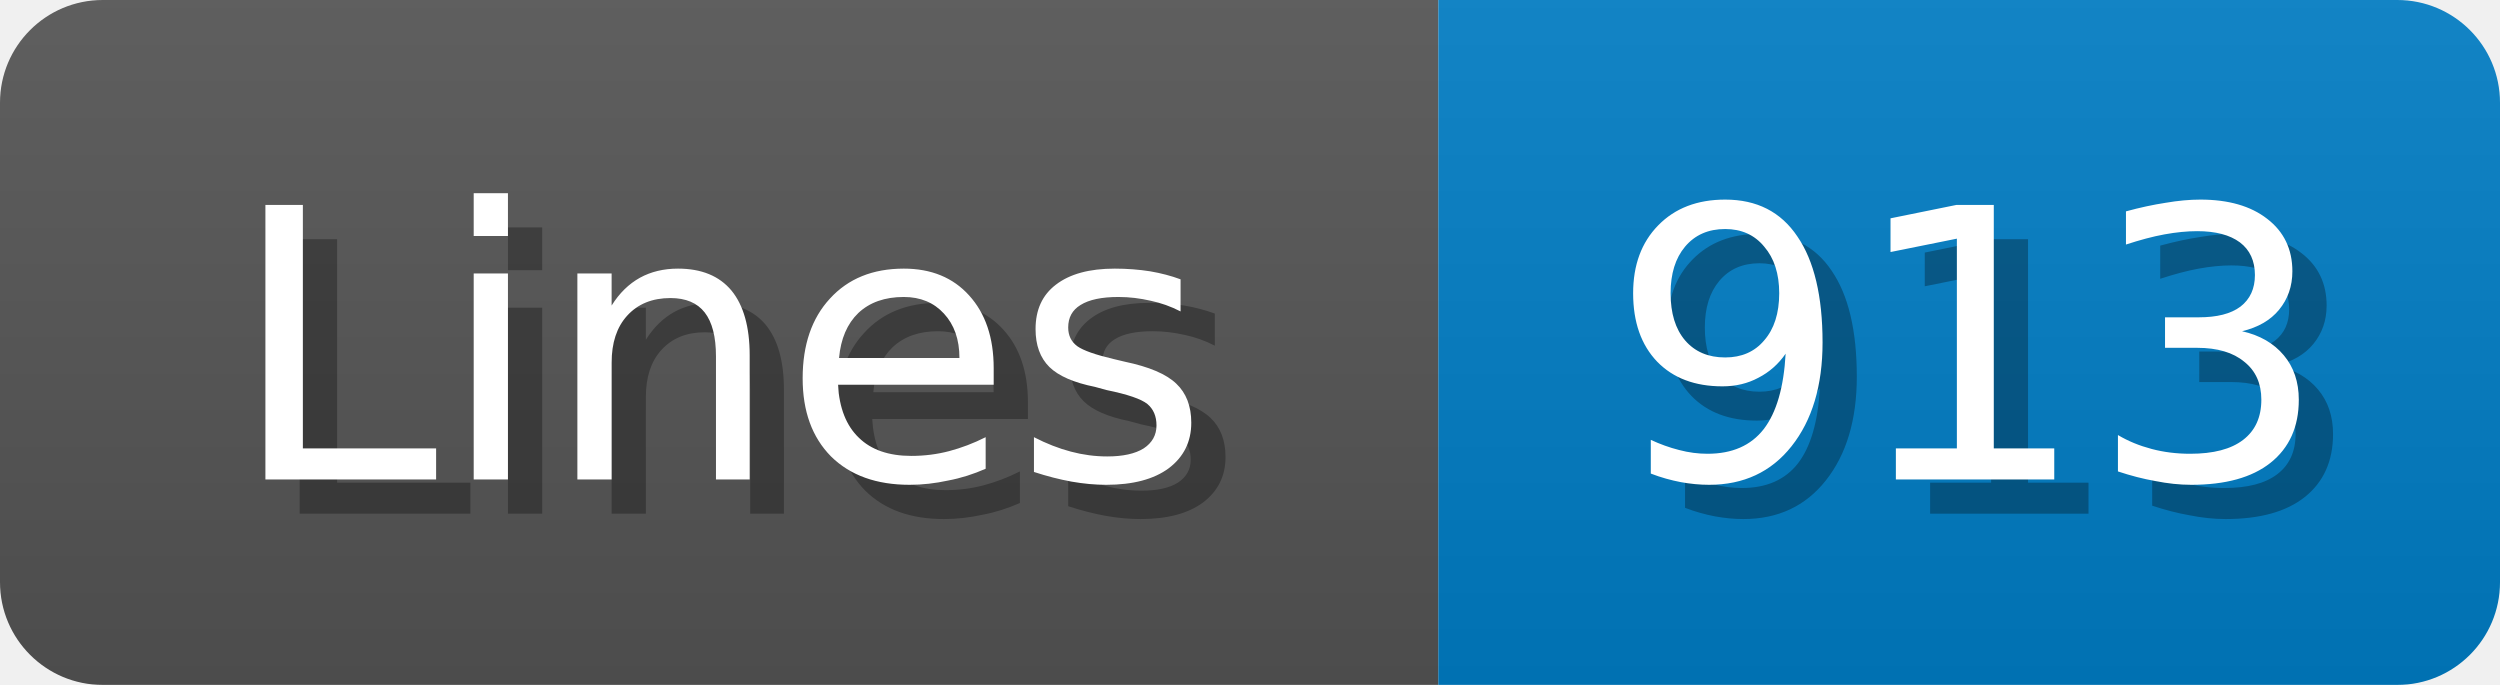
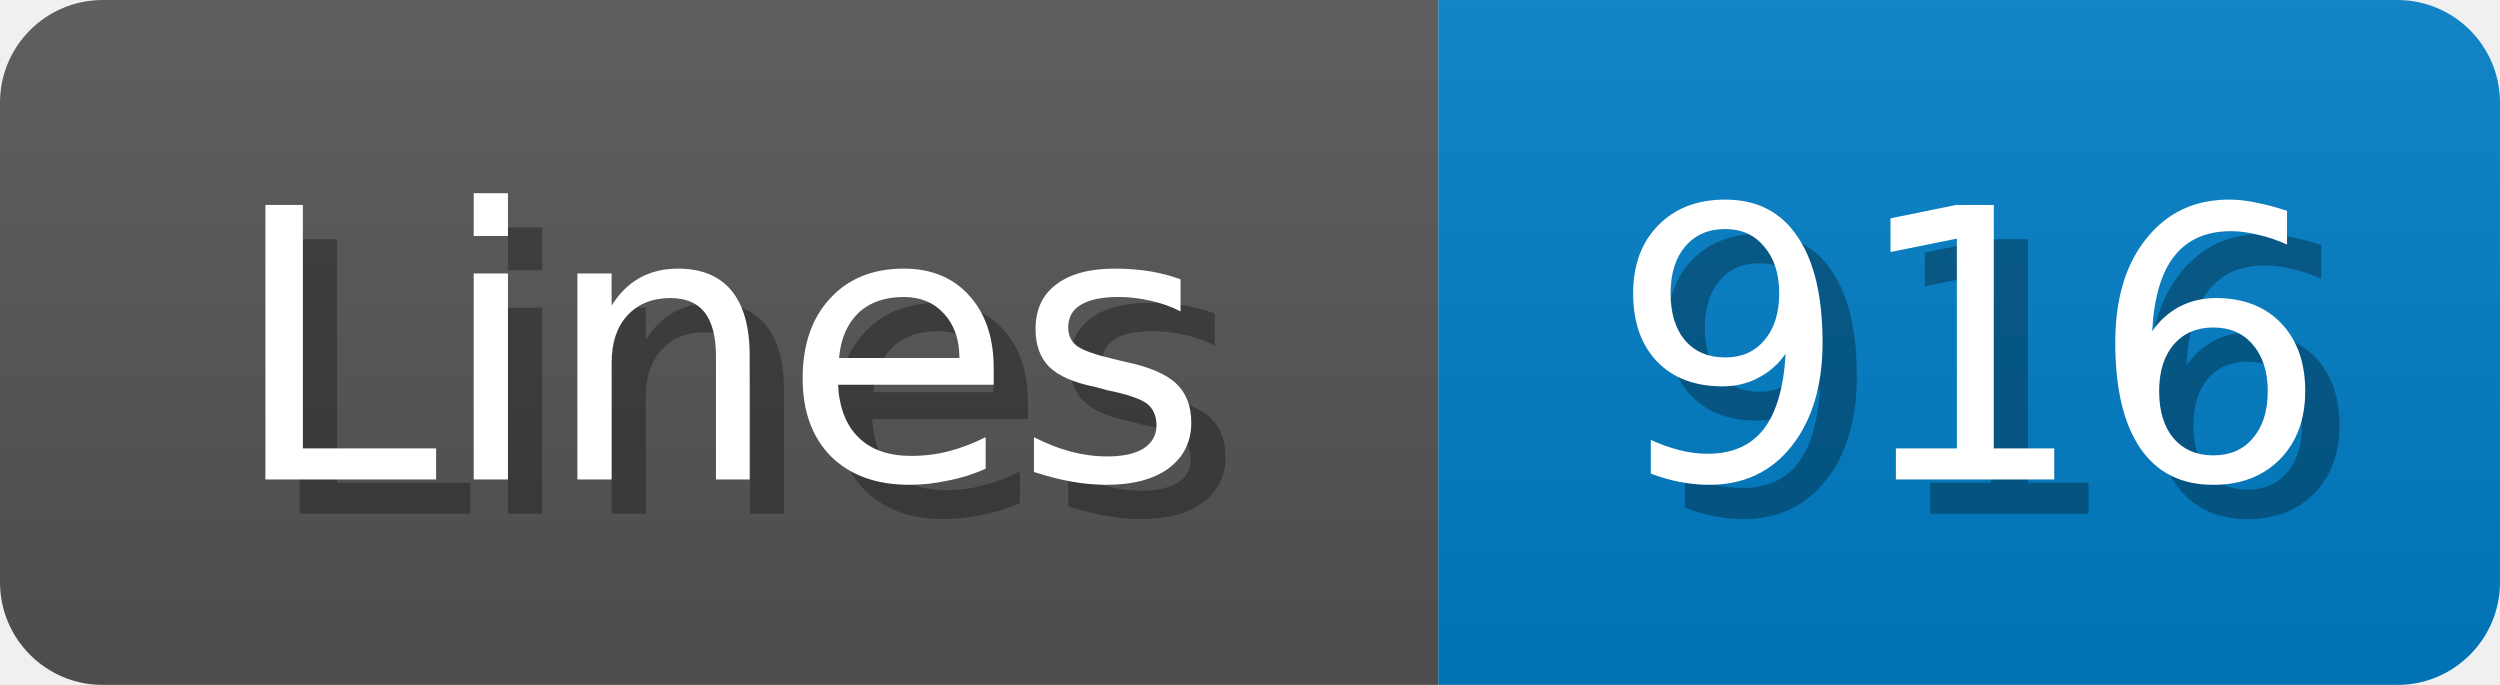
<svg xmlns="http://www.w3.org/2000/svg" width="73" height="20">
  <linearGradient id="b" x2="0" y2="100%">
    <stop offset="0" stop-color="#bbb" stop-opacity=".1" />
    <stop offset="1" stop-opacity=".1" />
  </linearGradient>
  <mask id="anybadge_1">
    <rect width="73" height="20" rx="3" fill="#fff" />
  </mask>
  <g mask="url(#anybadge_1)">
    <path fill="#555" d="M0 0h42v20H0z" />
    <path fill="#007ec6" d="M42 0h31v20H42z" />
    <path fill="url(#b)" d="M0 0h73v20H0z" />
  </g>
  <g fill="#fff" text-anchor="middle" font-family="DejaVu Sans,Verdana,Geneva,sans-serif" font-size="11">
    <text x="22.0" y="15" fill="#010101" fill-opacity=".3">Lines</text>
    <text x="21.0" y="14">Lines</text>
  </g>
  <g fill="#fff" text-anchor="middle" font-family="DejaVu Sans,Verdana,Geneva,sans-serif" font-size="11">
-     <text x="58.5" y="15" fill="#010101" fill-opacity=".3">913</text>
-     <text x="57.5" y="14">913</text>
+     <text x="58.5" y="15" fill="#010101" fill-opacity=".3">916</text>
+     <text x="57.5" y="14">916</text>
  </g>
</svg>
